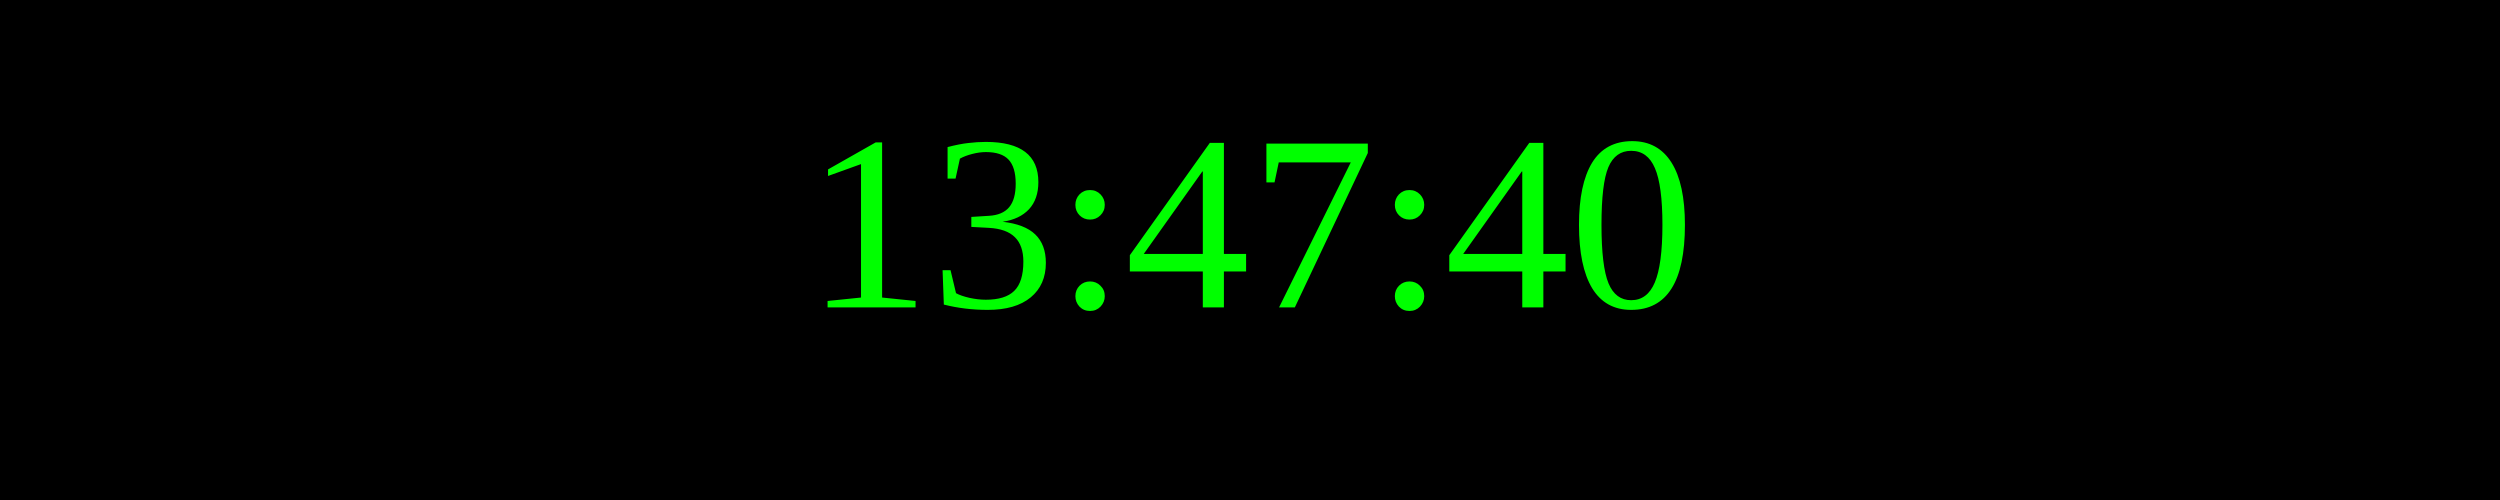
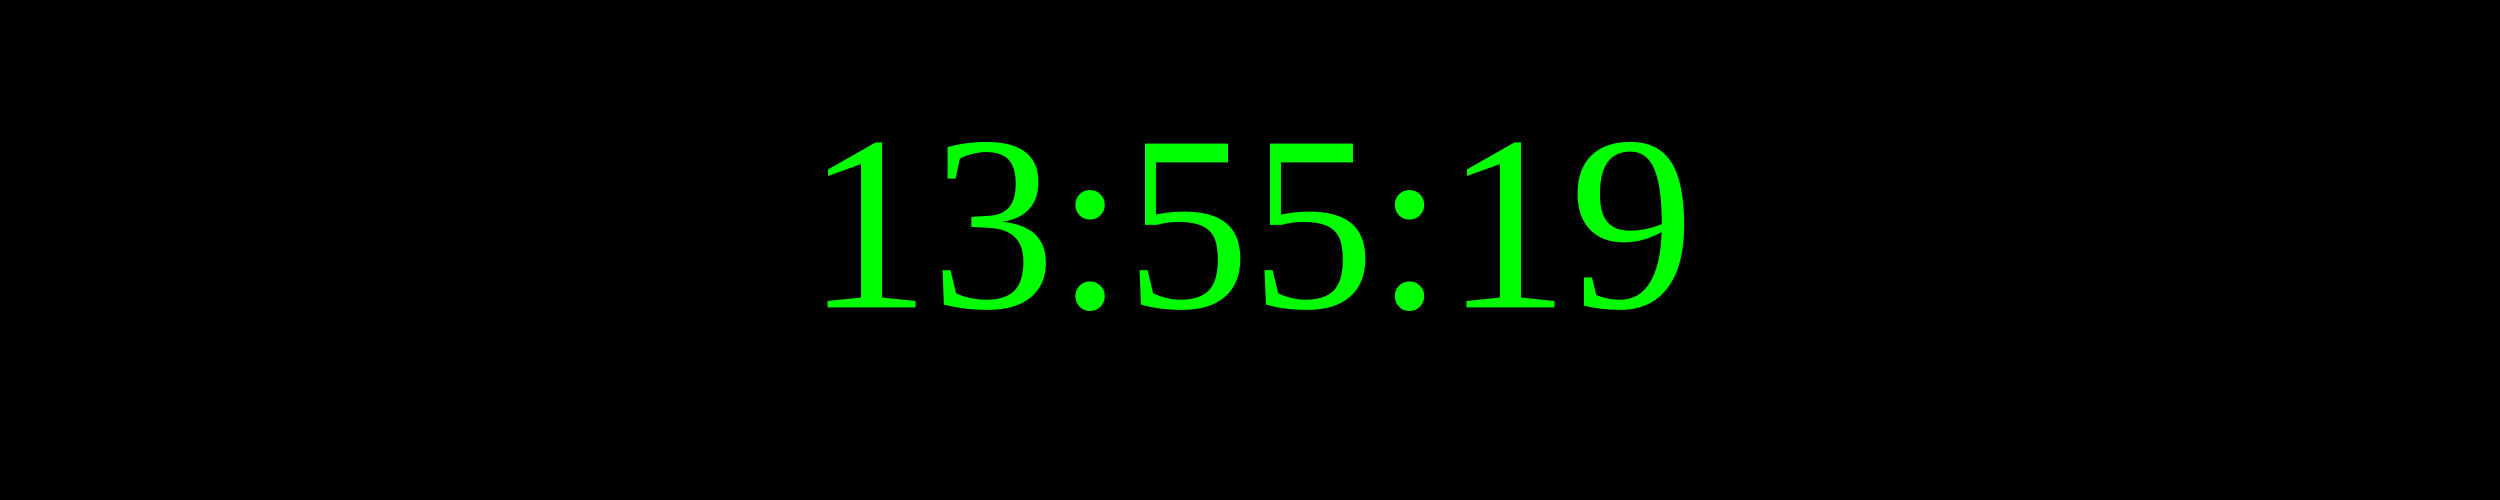
<svg xmlns="http://www.w3.org/2000/svg" width="250" height="50">
  <rect width="100%" height="100%" fill="black" />
  <text x="50%" y="50%" font-size="25" fill="lime" text-anchor="middle" dominant-baseline="middle">
- 13:47:40
+ 13:55:19
</text>
</svg>
